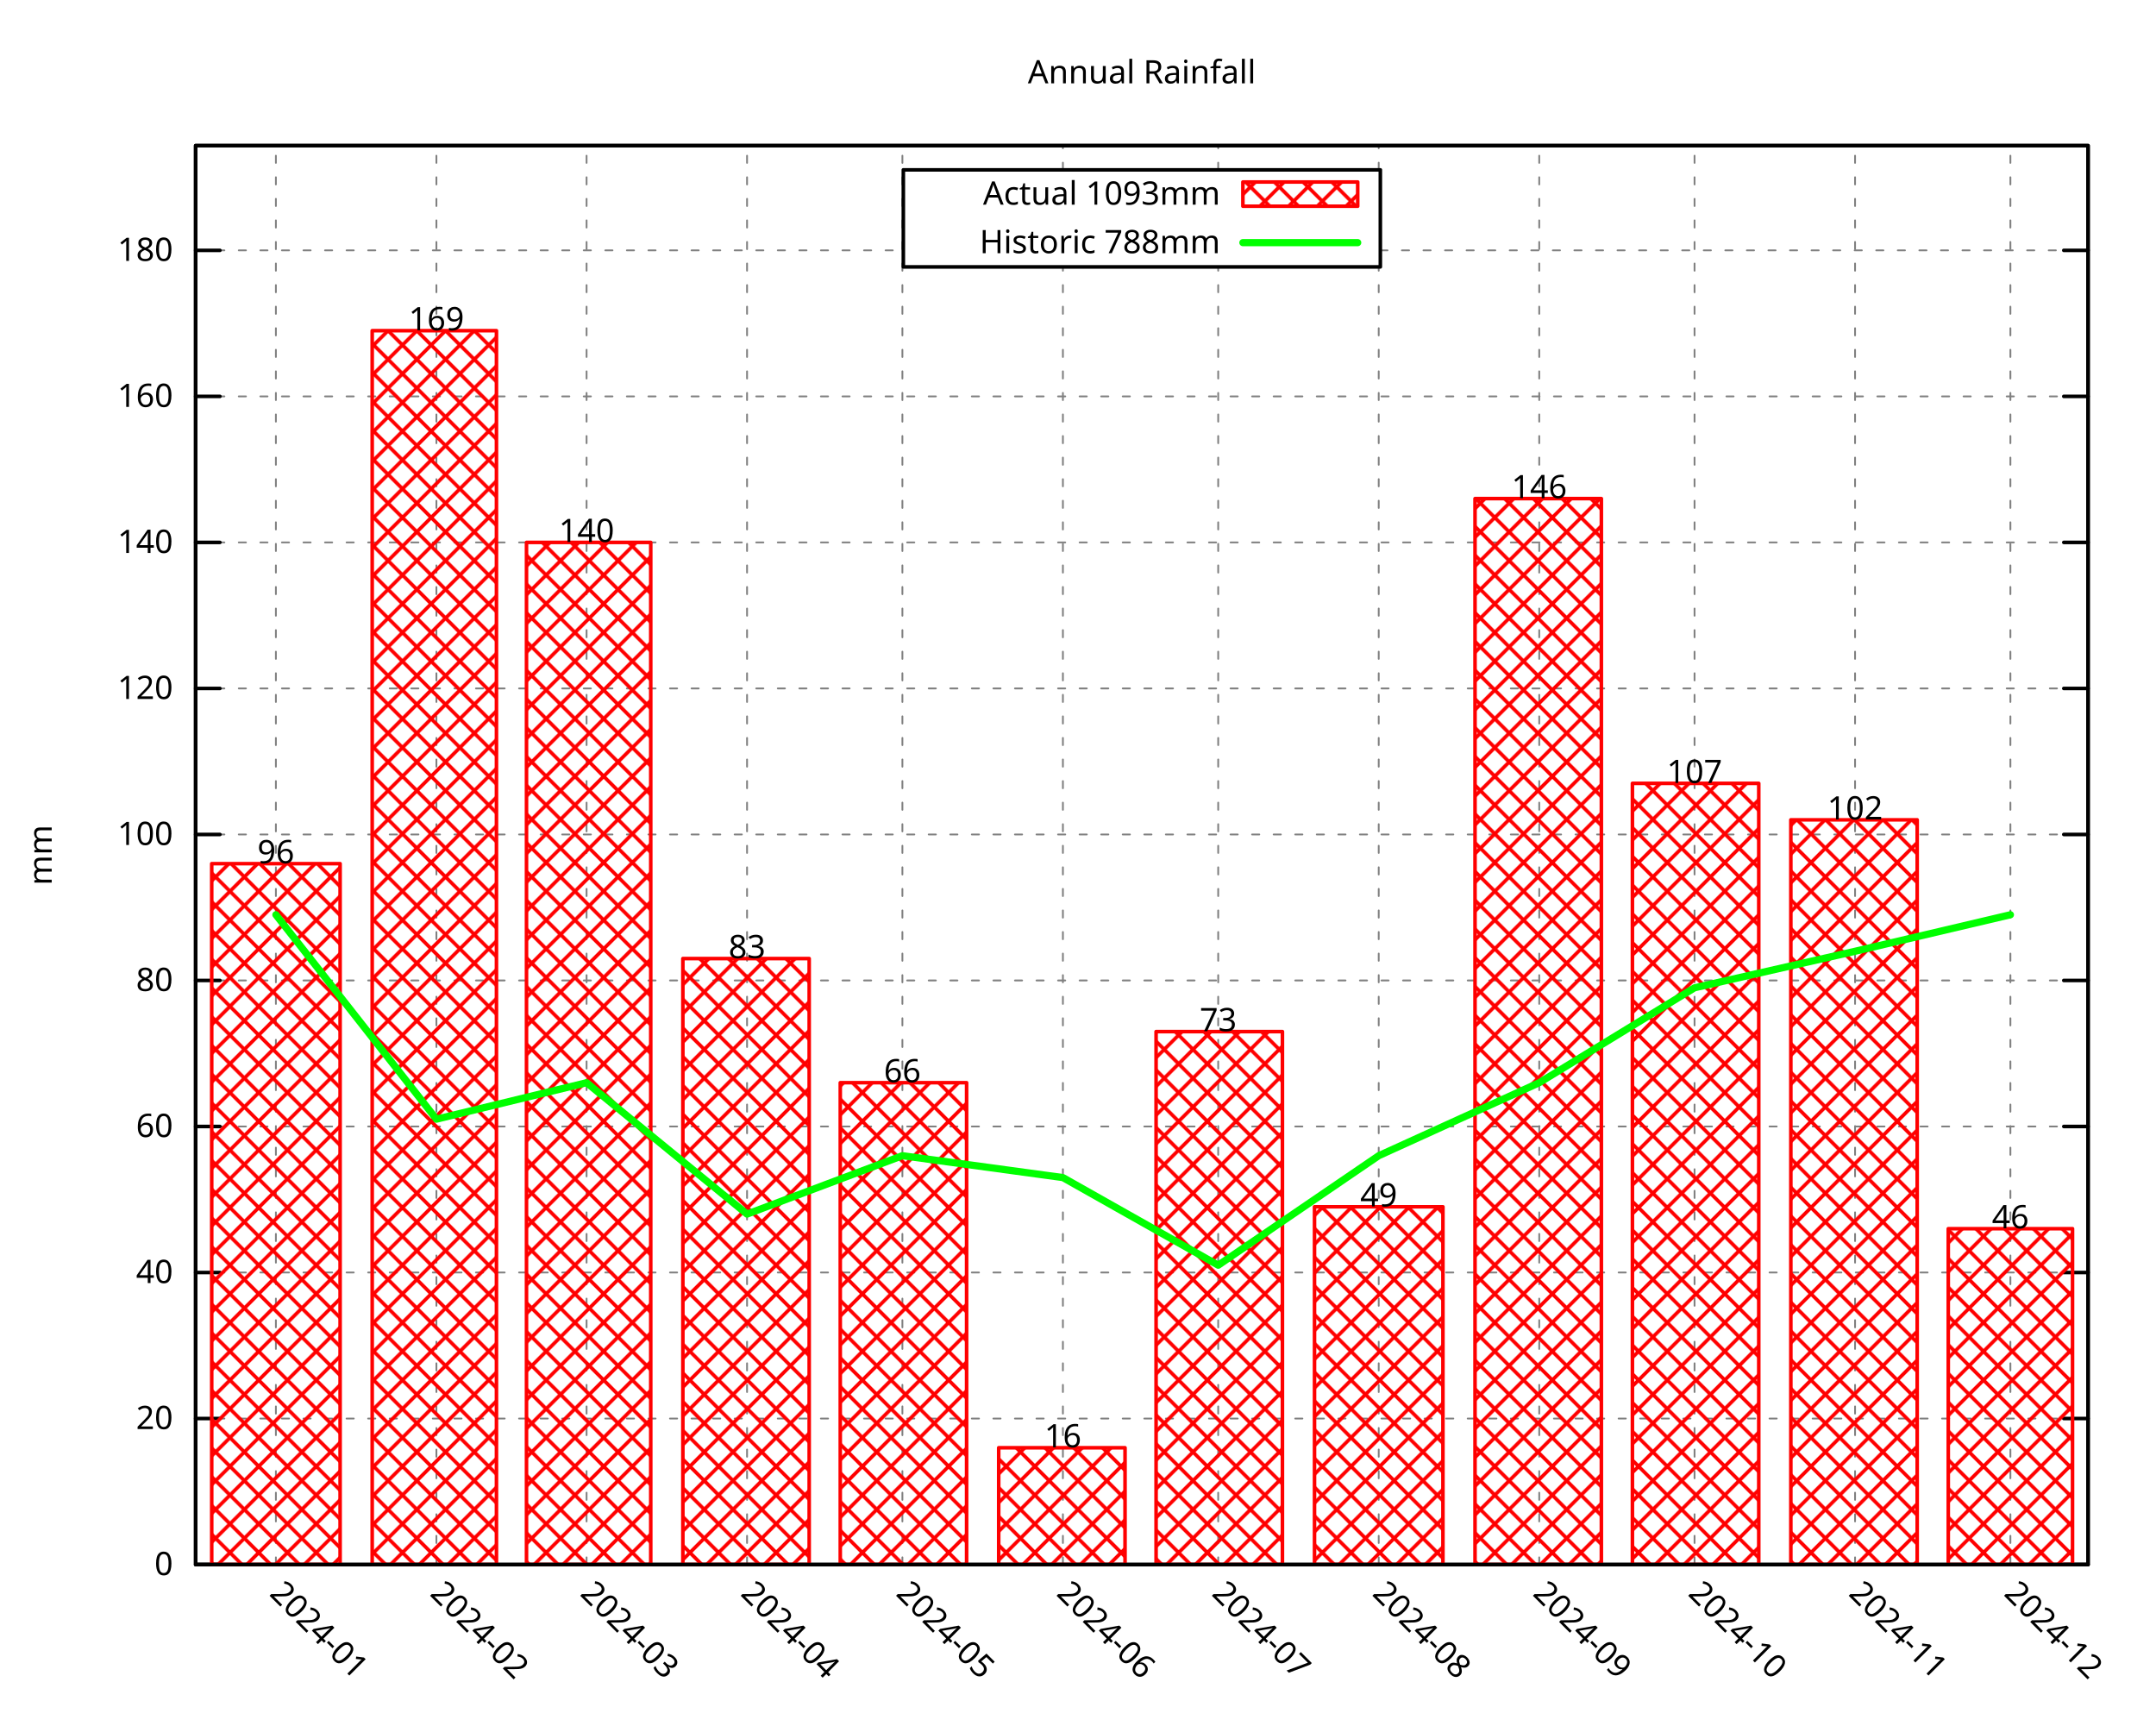
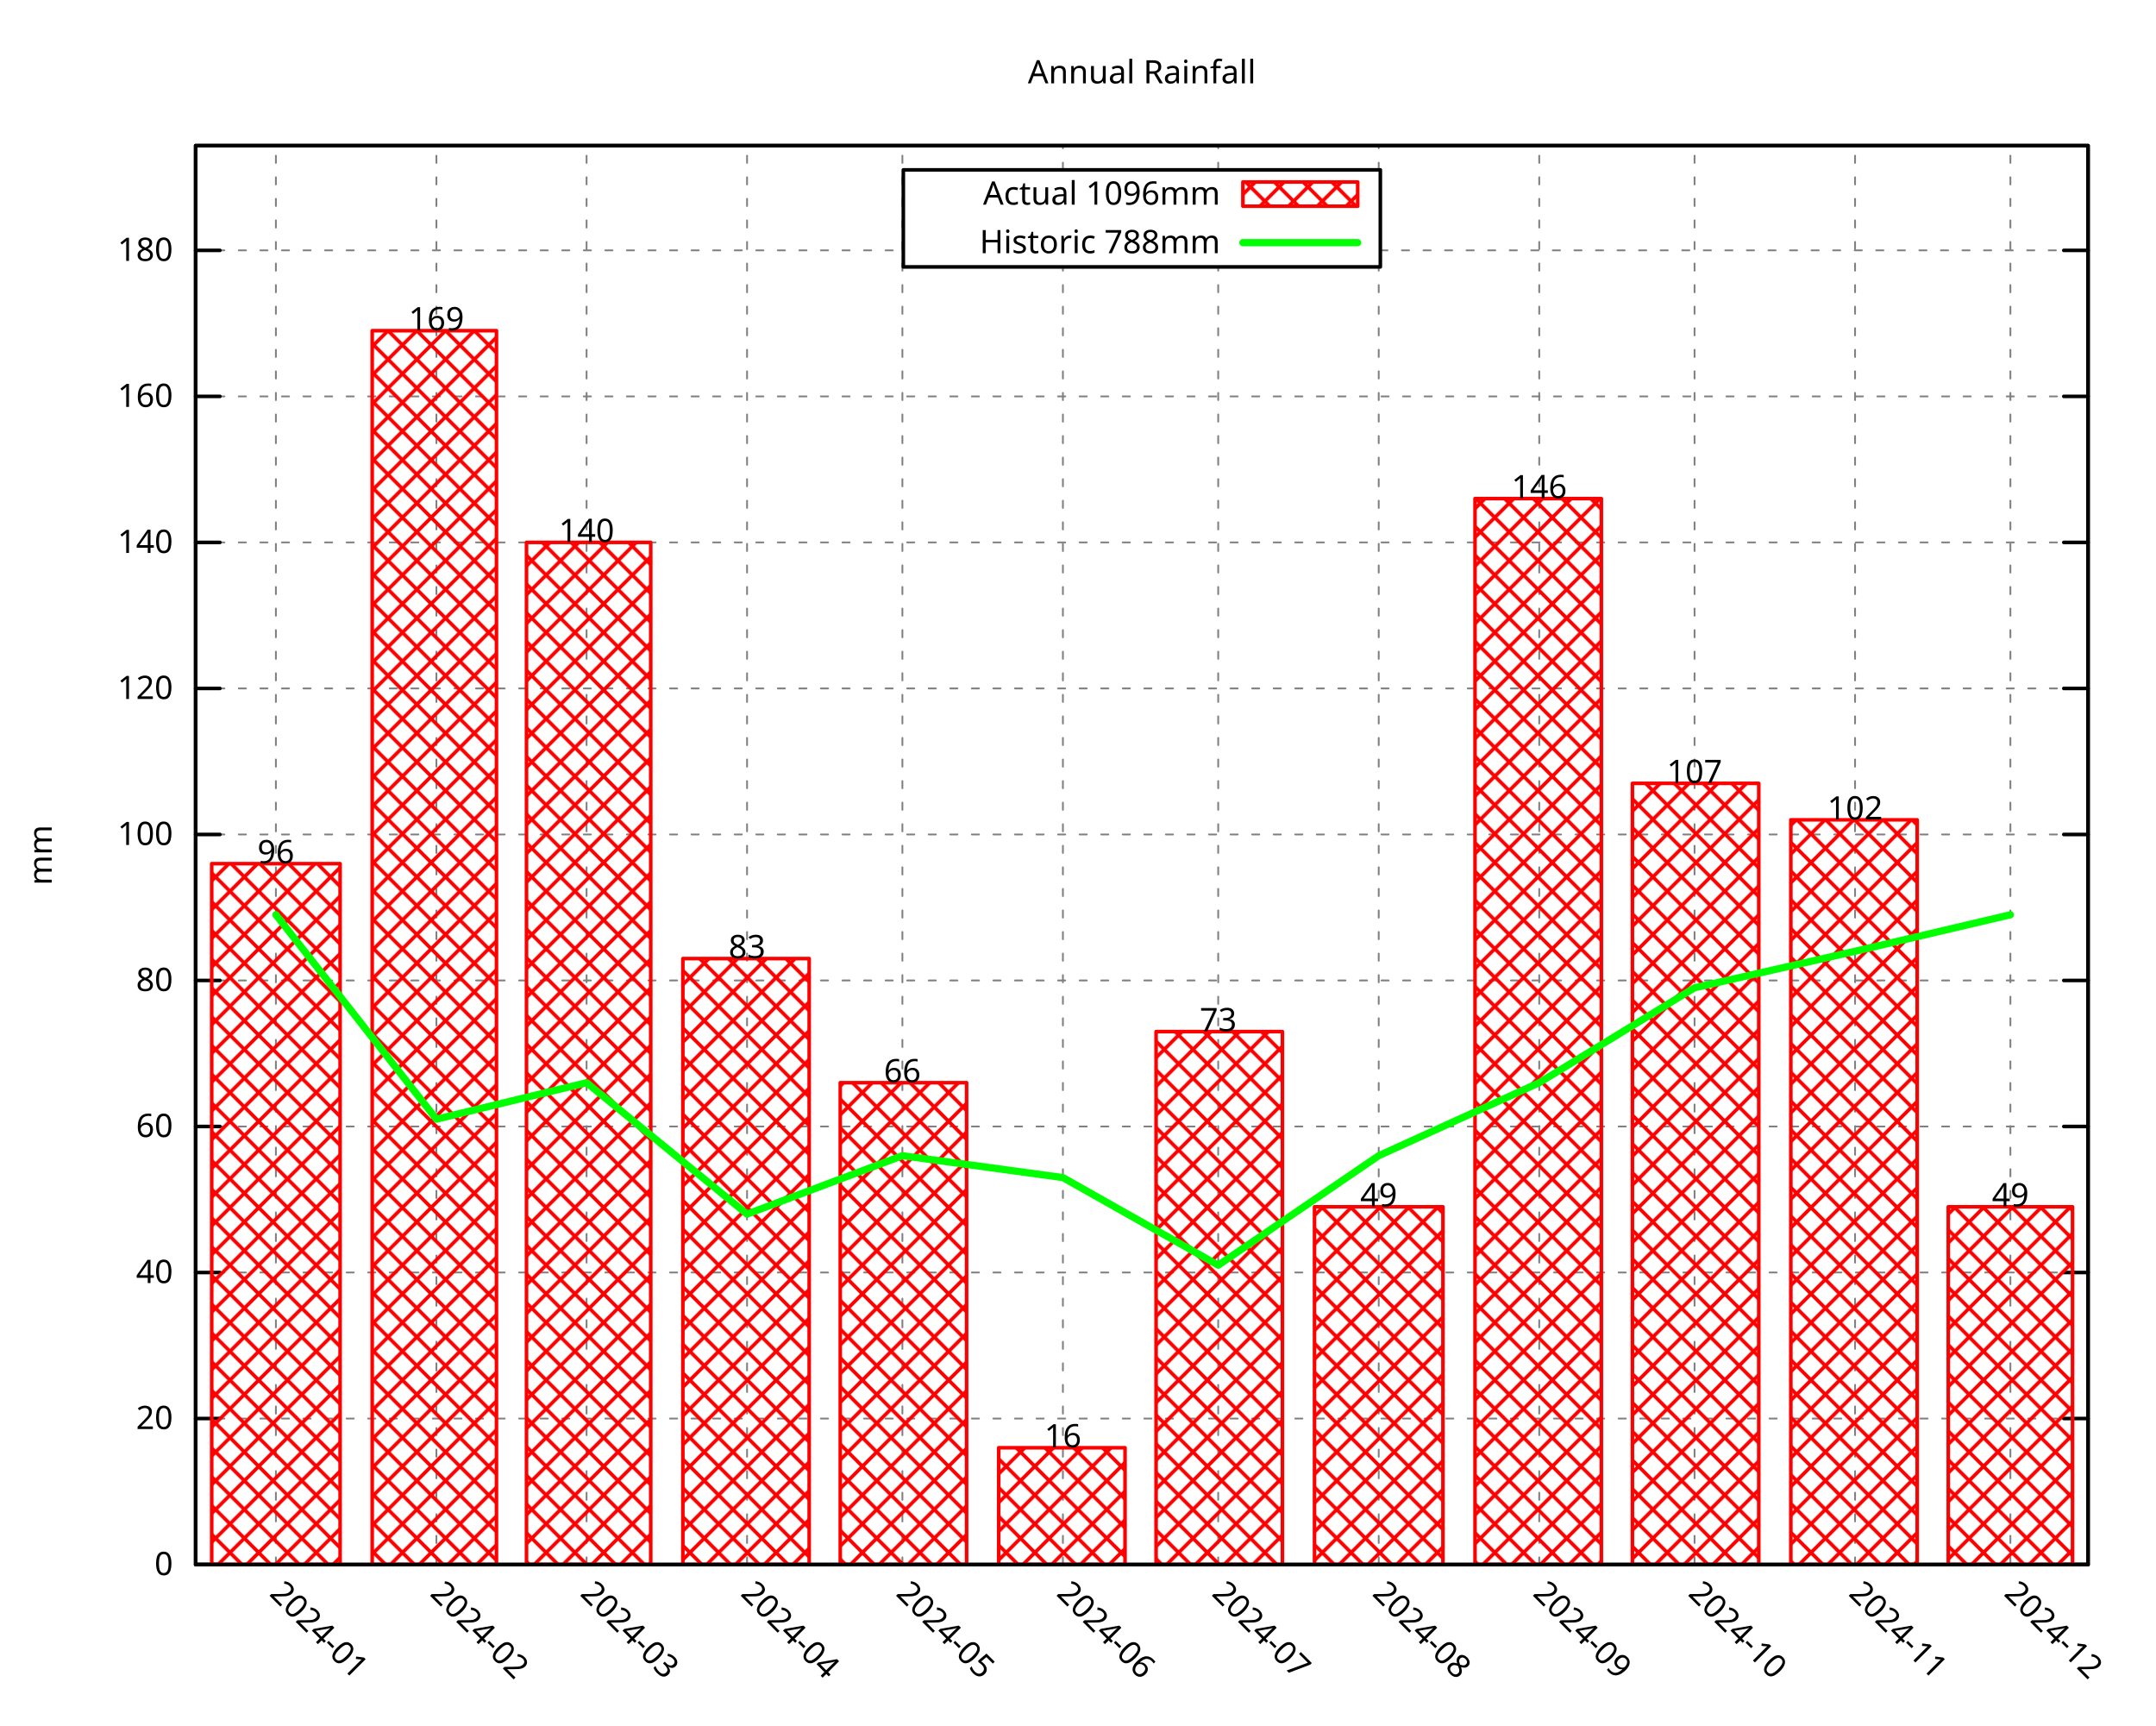
<svg xmlns="http://www.w3.org/2000/svg" xmlns:xlink="http://www.w3.org/1999/xlink" width="600" height="480" viewBox="0 0 600 480">
  <g id="gnuplot_canvas">
    <rect x="0" y="0" width="600" height="480" fill="none" />
    <defs>
      <circle id="gpDot" r="0.5" stroke-width="0.5" stroke="currentColor" />
      <path id="gpPt0" stroke-width="0.296" stroke="currentColor" d="M-1,0 h2 M0,-1 v2" />
      <path id="gpPt1" stroke-width="0.296" stroke="currentColor" d="M-1,-1 L1,1 M1,-1 L-1,1" />
      <path id="gpPt2" stroke-width="0.296" stroke="currentColor" d="M-1,0 L1,0 M0,-1 L0,1 M-1,-1 L1,1 M-1,1 L1,-1" />
      <rect id="gpPt3" stroke-width="0.296" stroke="currentColor" x="-1" y="-1" width="2" height="2" />
      <rect id="gpPt4" stroke-width="0.296" stroke="currentColor" fill="currentColor" x="-1" y="-1" width="2" height="2" />
      <circle id="gpPt5" stroke-width="0.296" stroke="currentColor" cx="0" cy="0" r="1" />
      <use xlink:href="#gpPt5" id="gpPt6" fill="currentColor" stroke="none" />
      <path id="gpPt7" stroke-width="0.296" stroke="currentColor" d="M0,-1.33 L-1.33,0.67 L1.33,0.67 z" />
      <use xlink:href="#gpPt7" id="gpPt8" fill="currentColor" stroke="none" />
      <use xlink:href="#gpPt7" id="gpPt9" stroke="currentColor" transform="rotate(180)" />
      <use xlink:href="#gpPt9" id="gpPt10" fill="currentColor" stroke="none" />
      <use xlink:href="#gpPt3" id="gpPt11" stroke="currentColor" transform="rotate(45)" />
      <use xlink:href="#gpPt11" id="gpPt12" fill="currentColor" stroke="none" />
      <path id="gpPt13" stroke-width="0.296" stroke="currentColor" d="M0,1.330 L1.265,0.411 L0.782,-1.067 L-0.782,-1.076 L-1.265,0.411 z" />
      <use xlink:href="#gpPt13" id="gpPt14" fill="currentColor" stroke="none" />
      <filter id="textbox" filterUnits="objectBoundingBox" x="0" y="0" height="1" width="1">
        <feFlood flood-color="white" flood-opacity="1" result="bgnd" />
        <feComposite in="SourceGraphic" in2="bgnd" operator="atop" />
      </filter>
      <filter id="greybox" filterUnits="objectBoundingBox" x="0" y="0" height="1" width="1">
        <feFlood flood-color="lightgrey" flood-opacity="1" result="grey" />
        <feComposite in="SourceGraphic" in2="grey" operator="atop" />
      </filter>
    </defs>
    <g fill="none" color="white" stroke="currentColor" stroke-width="1.00" stroke-linecap="round" stroke-linejoin="round">
</g>
    <g fill="none" color="black" stroke="currentColor" stroke-width="1.00" stroke-linecap="round" stroke-linejoin="round">
</g>
    <g fill="none" color="black" stroke="black" stroke-width="0.50" stroke-linecap="round" stroke-linejoin="round">
</g>
    <g fill="none" color="gray" stroke="currentColor" stroke-width="0.50" stroke-linecap="round" stroke-linejoin="round">
      <path stroke="gray" stroke-dasharray="2,4" class="gridline" d="M54.45,435.32 L581.09,435.32  " />
    </g>
    <g fill="none" color="gray" stroke="gray" stroke-width="1.00" stroke-linecap="round" stroke-linejoin="round">
</g>
    <g fill="none" color="black" stroke="currentColor" stroke-width="1.00" stroke-linecap="round" stroke-linejoin="round">
      <path stroke="black" d="M54.45,435.32 L61.20,435.32 M581.09,435.32 L574.34,435.32  " />
      <g transform="translate(48.15,438.25)" stroke="none" fill="black" font-family="Droid Sans" font-size="9.00" text-anchor="end">
        <text>
          <tspan font-family="Droid Sans"> 0</tspan>
        </text>
      </g>
    </g>
    <g fill="none" color="black" stroke="currentColor" stroke-width="1.00" stroke-linecap="round" stroke-linejoin="round">
</g>
    <g fill="none" color="black" stroke="black" stroke-width="0.50" stroke-linecap="round" stroke-linejoin="round">
</g>
    <g fill="none" color="gray" stroke="currentColor" stroke-width="0.50" stroke-linecap="round" stroke-linejoin="round">
      <path stroke="gray" stroke-dasharray="2,4" class="gridline" d="M54.45,394.69 L581.09,394.69  " />
    </g>
    <g fill="none" color="gray" stroke="gray" stroke-width="1.00" stroke-linecap="round" stroke-linejoin="round">
</g>
    <g fill="none" color="black" stroke="currentColor" stroke-width="1.00" stroke-linecap="round" stroke-linejoin="round">
      <path stroke="black" d="M54.45,394.69 L61.20,394.69 M581.09,394.69 L574.34,394.69  " />
      <g transform="translate(48.15,397.62)" stroke="none" fill="black" font-family="Droid Sans" font-size="9.00" text-anchor="end">
        <text>
          <tspan font-family="Droid Sans"> 20</tspan>
        </text>
      </g>
    </g>
    <g fill="none" color="black" stroke="currentColor" stroke-width="1.00" stroke-linecap="round" stroke-linejoin="round">
</g>
    <g fill="none" color="black" stroke="black" stroke-width="0.50" stroke-linecap="round" stroke-linejoin="round">
</g>
    <g fill="none" color="gray" stroke="currentColor" stroke-width="0.50" stroke-linecap="round" stroke-linejoin="round">
      <path stroke="gray" stroke-dasharray="2,4" class="gridline" d="M54.45,354.06 L581.09,354.06  " />
    </g>
    <g fill="none" color="gray" stroke="gray" stroke-width="1.00" stroke-linecap="round" stroke-linejoin="round">
</g>
    <g fill="none" color="black" stroke="currentColor" stroke-width="1.00" stroke-linecap="round" stroke-linejoin="round">
      <path stroke="black" d="M54.45,354.06 L61.20,354.06 M581.09,354.06 L574.34,354.06  " />
      <g transform="translate(48.15,356.99)" stroke="none" fill="black" font-family="Droid Sans" font-size="9.00" text-anchor="end">
        <text>
          <tspan font-family="Droid Sans"> 40</tspan>
        </text>
      </g>
    </g>
    <g fill="none" color="black" stroke="currentColor" stroke-width="1.00" stroke-linecap="round" stroke-linejoin="round">
</g>
    <g fill="none" color="black" stroke="black" stroke-width="0.50" stroke-linecap="round" stroke-linejoin="round">
</g>
    <g fill="none" color="gray" stroke="currentColor" stroke-width="0.50" stroke-linecap="round" stroke-linejoin="round">
      <path stroke="gray" stroke-dasharray="2,4" class="gridline" d="M54.45,313.43 L581.09,313.43  " />
    </g>
    <g fill="none" color="gray" stroke="gray" stroke-width="1.00" stroke-linecap="round" stroke-linejoin="round">
</g>
    <g fill="none" color="black" stroke="currentColor" stroke-width="1.00" stroke-linecap="round" stroke-linejoin="round">
      <path stroke="black" d="M54.45,313.43 L61.20,313.43 M581.09,313.43 L574.34,313.43  " />
      <g transform="translate(48.15,316.36)" stroke="none" fill="black" font-family="Droid Sans" font-size="9.00" text-anchor="end">
        <text>
          <tspan font-family="Droid Sans"> 60</tspan>
        </text>
      </g>
    </g>
    <g fill="none" color="black" stroke="currentColor" stroke-width="1.00" stroke-linecap="round" stroke-linejoin="round">
</g>
    <g fill="none" color="black" stroke="black" stroke-width="0.50" stroke-linecap="round" stroke-linejoin="round">
</g>
    <g fill="none" color="gray" stroke="currentColor" stroke-width="0.50" stroke-linecap="round" stroke-linejoin="round">
      <path stroke="gray" stroke-dasharray="2,4" class="gridline" d="M54.45,272.80 L581.09,272.80  " />
    </g>
    <g fill="none" color="gray" stroke="gray" stroke-width="1.00" stroke-linecap="round" stroke-linejoin="round">
</g>
    <g fill="none" color="black" stroke="currentColor" stroke-width="1.00" stroke-linecap="round" stroke-linejoin="round">
      <path stroke="black" d="M54.45,272.80 L61.20,272.80 M581.09,272.80 L574.34,272.80  " />
      <g transform="translate(48.15,275.73)" stroke="none" fill="black" font-family="Droid Sans" font-size="9.00" text-anchor="end">
        <text>
          <tspan font-family="Droid Sans"> 80</tspan>
        </text>
      </g>
    </g>
    <g fill="none" color="black" stroke="currentColor" stroke-width="1.00" stroke-linecap="round" stroke-linejoin="round">
</g>
    <g fill="none" color="black" stroke="black" stroke-width="0.50" stroke-linecap="round" stroke-linejoin="round">
</g>
    <g fill="none" color="gray" stroke="currentColor" stroke-width="0.50" stroke-linecap="round" stroke-linejoin="round">
      <path stroke="gray" stroke-dasharray="2,4" class="gridline" d="M54.45,232.18 L581.09,232.18  " />
    </g>
    <g fill="none" color="gray" stroke="gray" stroke-width="1.00" stroke-linecap="round" stroke-linejoin="round">
</g>
    <g fill="none" color="black" stroke="currentColor" stroke-width="1.00" stroke-linecap="round" stroke-linejoin="round">
      <path stroke="black" d="M54.45,232.18 L61.20,232.18 M581.09,232.18 L574.34,232.18  " />
      <g transform="translate(48.15,235.11)" stroke="none" fill="black" font-family="Droid Sans" font-size="9.00" text-anchor="end">
        <text>
          <tspan font-family="Droid Sans"> 100</tspan>
        </text>
      </g>
    </g>
    <g fill="none" color="black" stroke="currentColor" stroke-width="1.00" stroke-linecap="round" stroke-linejoin="round">
</g>
    <g fill="none" color="black" stroke="black" stroke-width="0.50" stroke-linecap="round" stroke-linejoin="round">
</g>
    <g fill="none" color="gray" stroke="currentColor" stroke-width="0.50" stroke-linecap="round" stroke-linejoin="round">
      <path stroke="gray" stroke-dasharray="2,4" class="gridline" d="M54.45,191.55 L581.09,191.55  " />
    </g>
    <g fill="none" color="gray" stroke="gray" stroke-width="1.00" stroke-linecap="round" stroke-linejoin="round">
</g>
    <g fill="none" color="black" stroke="currentColor" stroke-width="1.00" stroke-linecap="round" stroke-linejoin="round">
      <path stroke="black" d="M54.45,191.55 L61.20,191.55 M581.09,191.55 L574.34,191.55  " />
      <g transform="translate(48.15,194.48)" stroke="none" fill="black" font-family="Droid Sans" font-size="9.00" text-anchor="end">
        <text>
          <tspan font-family="Droid Sans"> 120</tspan>
        </text>
      </g>
    </g>
    <g fill="none" color="black" stroke="currentColor" stroke-width="1.00" stroke-linecap="round" stroke-linejoin="round">
</g>
    <g fill="none" color="black" stroke="black" stroke-width="0.50" stroke-linecap="round" stroke-linejoin="round">
</g>
    <g fill="none" color="gray" stroke="currentColor" stroke-width="0.50" stroke-linecap="round" stroke-linejoin="round">
      <path stroke="gray" stroke-dasharray="2,4" class="gridline" d="M54.45,150.92 L581.09,150.92  " />
    </g>
    <g fill="none" color="gray" stroke="gray" stroke-width="1.00" stroke-linecap="round" stroke-linejoin="round">
</g>
    <g fill="none" color="black" stroke="currentColor" stroke-width="1.00" stroke-linecap="round" stroke-linejoin="round">
      <path stroke="black" d="M54.45,150.92 L61.20,150.92 M581.09,150.92 L574.34,150.92  " />
      <g transform="translate(48.15,153.85)" stroke="none" fill="black" font-family="Droid Sans" font-size="9.00" text-anchor="end">
        <text>
          <tspan font-family="Droid Sans"> 140</tspan>
        </text>
      </g>
    </g>
    <g fill="none" color="black" stroke="currentColor" stroke-width="1.00" stroke-linecap="round" stroke-linejoin="round">
</g>
    <g fill="none" color="black" stroke="black" stroke-width="0.50" stroke-linecap="round" stroke-linejoin="round">
</g>
    <g fill="none" color="gray" stroke="currentColor" stroke-width="0.50" stroke-linecap="round" stroke-linejoin="round">
      <path stroke="gray" stroke-dasharray="2,4" class="gridline" d="M54.45,110.29 L581.09,110.29  " />
    </g>
    <g fill="none" color="gray" stroke="gray" stroke-width="1.00" stroke-linecap="round" stroke-linejoin="round">
</g>
    <g fill="none" color="black" stroke="currentColor" stroke-width="1.00" stroke-linecap="round" stroke-linejoin="round">
      <path stroke="black" d="M54.45,110.29 L61.20,110.29 M581.09,110.29 L574.34,110.29  " />
      <g transform="translate(48.15,113.22)" stroke="none" fill="black" font-family="Droid Sans" font-size="9.00" text-anchor="end">
        <text>
          <tspan font-family="Droid Sans"> 160</tspan>
        </text>
      </g>
    </g>
    <g fill="none" color="black" stroke="currentColor" stroke-width="1.00" stroke-linecap="round" stroke-linejoin="round">
</g>
    <g fill="none" color="black" stroke="black" stroke-width="0.50" stroke-linecap="round" stroke-linejoin="round">
</g>
    <g fill="none" color="gray" stroke="currentColor" stroke-width="0.50" stroke-linecap="round" stroke-linejoin="round">
      <path stroke="gray" stroke-dasharray="2,4" class="gridline" d="M54.45,69.66 L251.39,69.66 M384.14,69.66 L581.09,69.66  " />
    </g>
    <g fill="none" color="gray" stroke="gray" stroke-width="1.00" stroke-linecap="round" stroke-linejoin="round">
</g>
    <g fill="none" color="black" stroke="currentColor" stroke-width="1.00" stroke-linecap="round" stroke-linejoin="round">
      <path stroke="black" d="M54.45,69.66 L61.20,69.66 M581.09,69.66 L574.34,69.66  " />
      <g transform="translate(48.15,72.59)" stroke="none" fill="black" font-family="Droid Sans" font-size="9.00" text-anchor="end">
        <text>
          <tspan font-family="Droid Sans"> 180</tspan>
        </text>
      </g>
    </g>
    <g fill="none" color="black" stroke="currentColor" stroke-width="1.00" stroke-linecap="round" stroke-linejoin="round">
</g>
    <g fill="none" color="black" stroke="black" stroke-width="0.50" stroke-linecap="round" stroke-linejoin="round">
</g>
    <g fill="none" color="gray" stroke="currentColor" stroke-width="0.50" stroke-linecap="round" stroke-linejoin="round">
      <path stroke="gray" stroke-dasharray="2,4" class="gridline" d="M76.78,435.32 L76.78,40.51  " />
    </g>
    <g fill="none" color="gray" stroke="gray" stroke-width="1.00" stroke-linecap="round" stroke-linejoin="round">
</g>
    <g fill="none" color="black" stroke="currentColor" stroke-width="1.00" stroke-linecap="round" stroke-linejoin="round">
      <path stroke="black" d="M76.78,435.32 M76.78,40.51  " />
      <g transform="translate(74.71,443.69) rotate(45.00)" stroke="none" fill="black" font-family="Droid Sans" font-size="9.00" text-anchor="start">
        <text>
          <tspan font-family="Droid Sans">2024-01</tspan>
        </text>
      </g>
    </g>
    <g fill="none" color="black" stroke="currentColor" stroke-width="1.00" stroke-linecap="round" stroke-linejoin="round">
</g>
    <g fill="none" color="black" stroke="black" stroke-width="0.50" stroke-linecap="round" stroke-linejoin="round">
</g>
    <g fill="none" color="gray" stroke="currentColor" stroke-width="0.50" stroke-linecap="round" stroke-linejoin="round">
      <path stroke="gray" stroke-dasharray="2,4" class="gridline" d="M121.45,435.32 L121.45,40.51  " />
    </g>
    <g fill="none" color="gray" stroke="gray" stroke-width="1.00" stroke-linecap="round" stroke-linejoin="round">
</g>
    <g fill="none" color="black" stroke="currentColor" stroke-width="1.00" stroke-linecap="round" stroke-linejoin="round">
      <path stroke="black" d="M121.45,435.32 M121.45,40.51  " />
      <g transform="translate(119.38,443.69) rotate(45.00)" stroke="none" fill="black" font-family="Droid Sans" font-size="9.00" text-anchor="start">
        <text>
          <tspan font-family="Droid Sans">2024-02</tspan>
        </text>
      </g>
    </g>
    <g fill="none" color="black" stroke="currentColor" stroke-width="1.00" stroke-linecap="round" stroke-linejoin="round">
</g>
    <g fill="none" color="black" stroke="black" stroke-width="0.50" stroke-linecap="round" stroke-linejoin="round">
</g>
    <g fill="none" color="gray" stroke="currentColor" stroke-width="0.50" stroke-linecap="round" stroke-linejoin="round">
      <path stroke="gray" stroke-dasharray="2,4" class="gridline" d="M163.24,435.32 L163.24,40.51  " />
    </g>
    <g fill="none" color="gray" stroke="gray" stroke-width="1.00" stroke-linecap="round" stroke-linejoin="round">
</g>
    <g fill="none" color="black" stroke="currentColor" stroke-width="1.00" stroke-linecap="round" stroke-linejoin="round">
      <path stroke="black" d="M163.24,435.32 M163.24,40.51  " />
      <g transform="translate(161.17,443.69) rotate(45.00)" stroke="none" fill="black" font-family="Droid Sans" font-size="9.00" text-anchor="start">
        <text>
          <tspan font-family="Droid Sans">2024-03</tspan>
        </text>
      </g>
    </g>
    <g fill="none" color="black" stroke="currentColor" stroke-width="1.00" stroke-linecap="round" stroke-linejoin="round">
</g>
    <g fill="none" color="black" stroke="black" stroke-width="0.50" stroke-linecap="round" stroke-linejoin="round">
</g>
    <g fill="none" color="gray" stroke="currentColor" stroke-width="0.50" stroke-linecap="round" stroke-linejoin="round">
      <path stroke="gray" stroke-dasharray="2,4" class="gridline" d="M207.90,435.32 L207.90,40.51  " />
    </g>
    <g fill="none" color="gray" stroke="gray" stroke-width="1.00" stroke-linecap="round" stroke-linejoin="round">
</g>
    <g fill="none" color="black" stroke="currentColor" stroke-width="1.00" stroke-linecap="round" stroke-linejoin="round">
      <path stroke="black" d="M207.90,435.32 M207.90,40.51  " />
      <g transform="translate(205.83,443.69) rotate(45.00)" stroke="none" fill="black" font-family="Droid Sans" font-size="9.00" text-anchor="start">
        <text>
          <tspan font-family="Droid Sans">2024-04</tspan>
        </text>
      </g>
    </g>
    <g fill="none" color="black" stroke="currentColor" stroke-width="1.00" stroke-linecap="round" stroke-linejoin="round">
</g>
    <g fill="none" color="black" stroke="black" stroke-width="0.50" stroke-linecap="round" stroke-linejoin="round">
</g>
    <g fill="none" color="gray" stroke="currentColor" stroke-width="0.50" stroke-linecap="round" stroke-linejoin="round">
      <path stroke="gray" stroke-dasharray="2,4" class="gridline" d="M251.13,435.32 L251.13,40.51  " />
    </g>
    <g fill="none" color="gray" stroke="gray" stroke-width="1.00" stroke-linecap="round" stroke-linejoin="round">
</g>
    <g fill="none" color="black" stroke="currentColor" stroke-width="1.00" stroke-linecap="round" stroke-linejoin="round">
      <path stroke="black" d="M251.13,435.32 M251.13,40.51  " />
      <g transform="translate(249.06,443.69) rotate(45.00)" stroke="none" fill="black" font-family="Droid Sans" font-size="9.00" text-anchor="start">
        <text>
          <tspan font-family="Droid Sans">2024-05</tspan>
        </text>
      </g>
    </g>
    <g fill="none" color="black" stroke="currentColor" stroke-width="1.00" stroke-linecap="round" stroke-linejoin="round">
</g>
    <g fill="none" color="black" stroke="black" stroke-width="0.50" stroke-linecap="round" stroke-linejoin="round">
</g>
    <g fill="none" color="gray" stroke="currentColor" stroke-width="0.50" stroke-linecap="round" stroke-linejoin="round">
      <path stroke="gray" stroke-dasharray="2,4" class="gridline" d="M295.80,435.32 L295.80,74.26 M295.80,47.26 L295.80,40.51  " />
    </g>
    <g fill="none" color="gray" stroke="gray" stroke-width="1.00" stroke-linecap="round" stroke-linejoin="round">
</g>
    <g fill="none" color="black" stroke="currentColor" stroke-width="1.00" stroke-linecap="round" stroke-linejoin="round">
      <path stroke="black" d="M295.80,435.32 M295.80,40.51  " />
      <g transform="translate(293.73,443.69) rotate(45.00)" stroke="none" fill="black" font-family="Droid Sans" font-size="9.00" text-anchor="start">
        <text>
          <tspan font-family="Droid Sans">2024-06</tspan>
        </text>
      </g>
    </g>
    <g fill="none" color="black" stroke="currentColor" stroke-width="1.00" stroke-linecap="round" stroke-linejoin="round">
</g>
    <g fill="none" color="black" stroke="black" stroke-width="0.50" stroke-linecap="round" stroke-linejoin="round">
</g>
    <g fill="none" color="gray" stroke="currentColor" stroke-width="0.50" stroke-linecap="round" stroke-linejoin="round">
      <path stroke="gray" stroke-dasharray="2,4" class="gridline" d="M339.02,435.32 L339.02,74.26 M339.02,47.26 L339.02,40.51  " />
    </g>
    <g fill="none" color="gray" stroke="gray" stroke-width="1.00" stroke-linecap="round" stroke-linejoin="round">
</g>
    <g fill="none" color="black" stroke="currentColor" stroke-width="1.00" stroke-linecap="round" stroke-linejoin="round">
      <path stroke="black" d="M339.02,435.32 M339.02,40.51  " />
      <g transform="translate(336.95,443.69) rotate(45.00)" stroke="none" fill="black" font-family="Droid Sans" font-size="9.00" text-anchor="start">
        <text>
          <tspan font-family="Droid Sans">2024-07</tspan>
        </text>
      </g>
    </g>
    <g fill="none" color="black" stroke="currentColor" stroke-width="1.00" stroke-linecap="round" stroke-linejoin="round">
</g>
    <g fill="none" color="black" stroke="black" stroke-width="0.50" stroke-linecap="round" stroke-linejoin="round">
</g>
    <g fill="none" color="gray" stroke="currentColor" stroke-width="0.50" stroke-linecap="round" stroke-linejoin="round">
      <path stroke="gray" stroke-dasharray="2,4" class="gridline" d="M383.69,435.32 L383.69,74.26 M383.69,47.26 L383.69,40.51  " />
    </g>
    <g fill="none" color="gray" stroke="gray" stroke-width="1.00" stroke-linecap="round" stroke-linejoin="round">
</g>
    <g fill="none" color="black" stroke="currentColor" stroke-width="1.00" stroke-linecap="round" stroke-linejoin="round">
      <path stroke="black" d="M383.69,435.32 M383.69,40.51  " />
      <g transform="translate(381.62,443.69) rotate(45.00)" stroke="none" fill="black" font-family="Droid Sans" font-size="9.00" text-anchor="start">
        <text>
          <tspan font-family="Droid Sans">2024-08</tspan>
        </text>
      </g>
    </g>
    <g fill="none" color="black" stroke="currentColor" stroke-width="1.00" stroke-linecap="round" stroke-linejoin="round">
</g>
    <g fill="none" color="black" stroke="black" stroke-width="0.50" stroke-linecap="round" stroke-linejoin="round">
</g>
    <g fill="none" color="gray" stroke="currentColor" stroke-width="0.50" stroke-linecap="round" stroke-linejoin="round">
      <path stroke="gray" stroke-dasharray="2,4" class="gridline" d="M428.36,435.32 L428.36,40.51  " />
    </g>
    <g fill="none" color="gray" stroke="gray" stroke-width="1.00" stroke-linecap="round" stroke-linejoin="round">
</g>
    <g fill="none" color="black" stroke="currentColor" stroke-width="1.00" stroke-linecap="round" stroke-linejoin="round">
      <path stroke="black" d="M428.36,435.32 M428.36,40.51  " />
      <g transform="translate(426.29,443.69) rotate(45.00)" stroke="none" fill="black" font-family="Droid Sans" font-size="9.00" text-anchor="start">
        <text>
          <tspan font-family="Droid Sans">2024-09</tspan>
        </text>
      </g>
    </g>
    <g fill="none" color="black" stroke="currentColor" stroke-width="1.00" stroke-linecap="round" stroke-linejoin="round">
</g>
    <g fill="none" color="black" stroke="black" stroke-width="0.50" stroke-linecap="round" stroke-linejoin="round">
</g>
    <g fill="none" color="gray" stroke="currentColor" stroke-width="0.50" stroke-linecap="round" stroke-linejoin="round">
      <path stroke="gray" stroke-dasharray="2,4" class="gridline" d="M471.58,435.32 L471.58,40.51  " />
    </g>
    <g fill="none" color="gray" stroke="gray" stroke-width="1.00" stroke-linecap="round" stroke-linejoin="round">
</g>
    <g fill="none" color="black" stroke="currentColor" stroke-width="1.00" stroke-linecap="round" stroke-linejoin="round">
      <path stroke="black" d="M471.58,435.32 M471.58,40.51  " />
      <g transform="translate(469.51,443.69) rotate(45.00)" stroke="none" fill="black" font-family="Droid Sans" font-size="9.00" text-anchor="start">
        <text>
          <tspan font-family="Droid Sans">2024-10</tspan>
        </text>
      </g>
    </g>
    <g fill="none" color="black" stroke="currentColor" stroke-width="1.00" stroke-linecap="round" stroke-linejoin="round">
</g>
    <g fill="none" color="black" stroke="black" stroke-width="0.50" stroke-linecap="round" stroke-linejoin="round">
</g>
    <g fill="none" color="gray" stroke="currentColor" stroke-width="0.50" stroke-linecap="round" stroke-linejoin="round">
      <path stroke="gray" stroke-dasharray="2,4" class="gridline" d="M516.25,435.32 L516.25,40.51  " />
    </g>
    <g fill="none" color="gray" stroke="gray" stroke-width="1.00" stroke-linecap="round" stroke-linejoin="round">
</g>
    <g fill="none" color="black" stroke="currentColor" stroke-width="1.00" stroke-linecap="round" stroke-linejoin="round">
      <path stroke="black" d="M516.25,435.32 M516.25,40.51  " />
      <g transform="translate(514.18,443.69) rotate(45.00)" stroke="none" fill="black" font-family="Droid Sans" font-size="9.00" text-anchor="start">
        <text>
          <tspan font-family="Droid Sans">2024-11</tspan>
        </text>
      </g>
    </g>
    <g fill="none" color="black" stroke="currentColor" stroke-width="1.00" stroke-linecap="round" stroke-linejoin="round">
</g>
    <g fill="none" color="black" stroke="black" stroke-width="0.50" stroke-linecap="round" stroke-linejoin="round">
</g>
    <g fill="none" color="gray" stroke="currentColor" stroke-width="0.50" stroke-linecap="round" stroke-linejoin="round">
      <path stroke="gray" stroke-dasharray="2,4" class="gridline" d="M559.48,435.32 L559.48,40.51  " />
    </g>
    <g fill="none" color="gray" stroke="gray" stroke-width="1.00" stroke-linecap="round" stroke-linejoin="round">
</g>
    <g fill="none" color="black" stroke="currentColor" stroke-width="1.00" stroke-linecap="round" stroke-linejoin="round">
      <path stroke="black" d="M559.48,435.32 M559.48,40.51  " />
      <g transform="translate(557.41,443.69) rotate(45.00)" stroke="none" fill="black" font-family="Droid Sans" font-size="9.00" text-anchor="start">
        <text>
          <tspan font-family="Droid Sans">2024-12</tspan>
        </text>
      </g>
    </g>
    <g fill="none" color="black" stroke="currentColor" stroke-width="1.00" stroke-linecap="round" stroke-linejoin="round">
</g>
    <g fill="none" color="black" stroke="currentColor" stroke-width="1.00" stroke-linecap="round" stroke-linejoin="round">
      <path stroke="black" d="M54.45,40.51 L54.45,435.32 L581.09,435.32 L581.09,40.51 L54.45,40.51 Z  " />
    </g>
    <g fill="none" color="black" stroke="currentColor" stroke-width="1.00" stroke-linecap="round" stroke-linejoin="round">
</g>
    <g fill="none" color="black" stroke="currentColor" stroke-width="1.00" stroke-linecap="round" stroke-linejoin="round">
      <path stroke="black" d="M251.39,74.26 L251.39,47.26 L384.14,47.26 L384.14,74.26 L251.39,74.26 Z  " />
    </g>
    <g id="gnuplot_plot_1">
      <g fill="none" color="black" stroke="currentColor" stroke-width="1.00" stroke-linecap="round" stroke-linejoin="round">
        <g transform="translate(339.59,56.94)" stroke="none" fill="black" font-family="Droid Sans" font-size="9.00" text-anchor="end">
          <text>
-             <tspan font-family="Droid Sans">Actual 1093mm</tspan>
+             <tspan font-family="Droid Sans">Actual 1096mm</tspan>
          </text>
        </g>
      </g>
      <g fill="none" color="black" stroke="currentColor" stroke-width="1.00" stroke-linecap="round" stroke-linejoin="round">
        <defs>
          <pattern id="gpPat1" patternUnits="userSpaceOnUse" x="0" y="0" width="8" height="8">
            <path style="fill:none; stroke:rgb(255,0,0)" d="M0,0 L8,8 M0,8 L8,0" />
          </pattern>
        </defs>
        <g stroke="none" shape-rendering="crispEdges">
          <polygon fill="url(#gpPat1)" points="345.89,57.38 377.84,57.38 377.84,50.63 345.89,50.63 " />
        </g>
        <path stroke="rgb(255,   0,   0)" d="M345.89,57.38 L377.84,57.38 L377.84,50.64 L345.89,50.64 L345.89,57.38 Z  " />
      </g>
      <g fill="none" color="black" stroke="currentColor" stroke-width="1.00" stroke-linecap="round" stroke-linejoin="round">
        <defs>
          <pattern id="gpPat2" patternUnits="userSpaceOnUse" x="0" y="0" width="8" height="8">
            <path style="fill:none; stroke:rgb(255,0,0)" d="M0,0 L8,8 M0,8 L8,0" />
          </pattern>
        </defs>
        <g stroke="none" shape-rendering="crispEdges">
          <polygon fill="url(#gpPat2)" points="58.92,435.32 94.66,435.32 94.66,240.29 58.92,240.29 " />
        </g>
        <path stroke="rgb(255,   0,   0)" d="M58.92,435.32 L58.92,240.30 L94.65,240.30 L94.65,435.32 L58.92,435.32 Z  " />
        <g stroke="none" shape-rendering="crispEdges">
          <polygon fill="url(#gpPat2)" points="103.58,435.32 138.17,435.32 138.17,92.00 103.58,92.00 " />
        </g>
        <path stroke="rgb(255,   0,   0)" d="M103.58,435.32 L103.58,92.01 L138.16,92.01 L138.16,435.32 L103.58,435.32 Z  " />
        <g stroke="none" shape-rendering="crispEdges">
          <polygon fill="url(#gpPat2)" points="146.52,435.32 181.11,435.32 181.11,150.91 146.52,150.91 " />
        </g>
        <path stroke="rgb(255,   0,   0)" d="M146.52,435.32 L146.52,150.92 L181.10,150.92 L181.10,435.32 L146.52,435.32 Z  " />
        <g stroke="none" shape-rendering="crispEdges">
          <polygon fill="url(#gpPat2)" points="190.04,435.32 225.20,435.32 225.20,266.70 190.04,266.70 " />
        </g>
        <path stroke="rgb(255,   0,   0)" d="M190.04,435.32 L190.04,266.71 L225.19,266.71 L225.19,435.32 L190.04,435.32 Z  " />
        <g stroke="none" shape-rendering="crispEdges">
          <polygon fill="url(#gpPat2)" points="233.84,435.32 269.01,435.32 269.01,301.24 233.84,301.24 " />
        </g>
        <path stroke="rgb(255,   0,   0)" d="M233.84,435.32 L233.84,301.25 L269.00,301.25 L269.00,435.32 L233.84,435.32 Z  " />
        <g stroke="none" shape-rendering="crispEdges">
          <polygon fill="url(#gpPat2)" points="277.93,435.32 313.10,435.32 313.10,402.81 277.93,402.81 " />
        </g>
        <path stroke="rgb(255,   0,   0)" d="M277.93,435.32 L277.93,402.82 L313.09,402.82 L313.09,435.32 L277.93,435.32 Z  " />
        <g stroke="none" shape-rendering="crispEdges">
          <polygon fill="url(#gpPat2)" points="321.73,435.32 356.90,435.32 356.90,287.02 321.73,287.02 " />
        </g>
        <path stroke="rgb(255,   0,   0)" d="M321.73,435.32 L321.73,287.03 L356.89,287.03 L356.89,435.32 L321.73,435.32 Z  " />
        <g stroke="none" shape-rendering="crispEdges">
          <polygon fill="url(#gpPat2)" points="365.82,435.32 401.57,435.32 401.57,335.77 365.82,335.77 " />
        </g>
        <path stroke="rgb(255,   0,   0)" d="M365.82,435.32 L365.82,335.78 L401.56,335.78 L401.56,435.32 L365.82,435.32 Z  " />
        <g stroke="none" shape-rendering="crispEdges">
          <polygon fill="url(#gpPat2)" points="410.49,435.32 445.66,435.32 445.66,138.72 410.49,138.72 " />
        </g>
        <path stroke="rgb(255,   0,   0)" d="M410.49,435.32 L410.49,138.73 L445.65,138.73 L445.65,435.32 L410.49,435.32 Z  " />
        <g stroke="none" shape-rendering="crispEdges">
          <polygon fill="url(#gpPat2)" points="454.29,435.32 489.46,435.32 489.46,217.95 454.29,217.95 " />
        </g>
        <path stroke="rgb(255,   0,   0)" d="M454.29,435.32 L454.29,217.96 L489.45,217.96 L489.45,435.32 L454.29,435.32 Z  " />
        <g stroke="none" shape-rendering="crispEdges">
          <polygon fill="url(#gpPat2)" points="498.38,435.32 533.55,435.32 533.55,228.10 498.38,228.10 " />
        </g>
        <path stroke="rgb(255,   0,   0)" d="M498.38,435.32 L498.38,228.11 L533.54,228.11 L533.54,435.32 L498.38,435.32 Z  " />
        <g stroke="none" shape-rendering="crispEdges">
-           <polygon fill="url(#gpPat2)" points="542.19,435.32 576.78,435.32 576.78,341.86 542.19,341.86 " />
-         </g>
-         <path stroke="rgb(255,   0,   0)" d="M542.19,435.32 L542.19,341.87 L576.77,341.87 L576.77,435.32 L542.19,435.32 Z  " />
+           <polygon fill="url(#gpPat2)" points="542.19,435.32 576.78,435.32 576.78,335.77 542.19,335.77 " />
+         </g>
+         <path stroke="rgb(255,   0,   0)" d="M542.19,435.32 L542.19,335.78 L576.77,335.78 L576.77,435.32 L542.19,435.32 Z  " />
      </g>
    </g>
    <g id="gnuplot_plot_2" fill="none">
      <g fill="none" color="black" stroke="currentColor" stroke-width="1.00" stroke-linecap="round" stroke-linejoin="round">
        <g transform="translate(76.78,240.18)" stroke="none" fill="black" font-family="Droid Sans" font-size="9.00" text-anchor="middle">
          <text>
            <tspan font-family="Droid Sans">96</tspan>
          </text>
        </g>
        <g transform="translate(121.45,91.89)" stroke="none" fill="black" font-family="Droid Sans" font-size="9.00" text-anchor="middle">
          <text>
            <tspan font-family="Droid Sans">169</tspan>
          </text>
        </g>
        <g transform="translate(163.24,150.80)" stroke="none" fill="black" font-family="Droid Sans" font-size="9.00" text-anchor="middle">
          <text>
            <tspan font-family="Droid Sans">140</tspan>
          </text>
        </g>
        <g transform="translate(207.90,266.59)" stroke="none" fill="black" font-family="Droid Sans" font-size="9.00" text-anchor="middle">
          <text>
            <tspan font-family="Droid Sans">83</tspan>
          </text>
        </g>
        <g transform="translate(251.13,301.13)" stroke="none" fill="black" font-family="Droid Sans" font-size="9.00" text-anchor="middle">
          <text>
            <tspan font-family="Droid Sans">66</tspan>
          </text>
        </g>
        <g transform="translate(295.80,402.70)" stroke="none" fill="black" font-family="Droid Sans" font-size="9.00" text-anchor="middle">
          <text>
            <tspan font-family="Droid Sans">16</tspan>
          </text>
        </g>
        <g transform="translate(339.02,286.91)" stroke="none" fill="black" font-family="Droid Sans" font-size="9.00" text-anchor="middle">
          <text>
            <tspan font-family="Droid Sans">73</tspan>
          </text>
        </g>
        <g transform="translate(383.69,335.66)" stroke="none" fill="black" font-family="Droid Sans" font-size="9.00" text-anchor="middle">
          <text>
            <tspan font-family="Droid Sans">49</tspan>
          </text>
        </g>
        <g transform="translate(428.36,138.61)" stroke="none" fill="black" font-family="Droid Sans" font-size="9.00" text-anchor="middle">
          <text>
            <tspan font-family="Droid Sans">146</tspan>
          </text>
        </g>
        <g transform="translate(471.58,217.84)" stroke="none" fill="black" font-family="Droid Sans" font-size="9.00" text-anchor="middle">
          <text>
            <tspan font-family="Droid Sans">107</tspan>
          </text>
        </g>
        <g transform="translate(516.25,228.00)" stroke="none" fill="black" font-family="Droid Sans" font-size="9.00" text-anchor="middle">
          <text>
            <tspan font-family="Droid Sans">102</tspan>
          </text>
        </g>
-         <g transform="translate(559.48,341.76)" stroke="none" fill="black" font-family="Droid Sans" font-size="9.00" text-anchor="middle">
-           <text>
-             <tspan font-family="Droid Sans">46</tspan>
+         <g transform="translate(559.48,335.66)" stroke="none" fill="black" font-family="Droid Sans" font-size="9.00" text-anchor="middle">
+           <text>
+             <tspan font-family="Droid Sans">49</tspan>
          </text>
        </g>
      </g>
    </g>
    <g id="gnuplot_plot_3">
      <g fill="none" color="white" stroke="black" stroke-width="2.00" stroke-linecap="round" stroke-linejoin="round">
</g>
      <g fill="none" color="black" stroke="currentColor" stroke-width="2.00" stroke-linecap="round" stroke-linejoin="round">
        <g transform="translate(339.59,70.44)" stroke="none" fill="black" font-family="Droid Sans" font-size="9.00" text-anchor="end">
          <text>
            <tspan font-family="Droid Sans">Historic 788mm</tspan>
          </text>
        </g>
      </g>
      <g fill="none" color="black" stroke="currentColor" stroke-width="2.00" stroke-linecap="round" stroke-linejoin="round">
        <path stroke="rgb(  0, 255,   0)" d="M345.89,67.51 L377.84,67.51 M76.78,254.52 L121.45,311.40 L163.24,301.25 L207.90,337.81 L251.13,321.56 L295.80,327.65   L339.02,352.03 L383.69,321.56 L428.36,301.25 L471.58,274.84 L516.25,264.68 L559.48,254.52  " />
      </g>
    </g>
    <g fill="none" color="black" stroke="currentColor" stroke-width="2.00" stroke-linecap="round" stroke-linejoin="round">
</g>
    <g fill="none" color="black" stroke="black" stroke-width="1.00" stroke-linecap="round" stroke-linejoin="round">
</g>
    <g fill="none" color="black" stroke="currentColor" stroke-width="1.00" stroke-linecap="round" stroke-linejoin="round">
      <path stroke="black" d="M54.45,40.51 L54.45,435.32 L581.09,435.32 L581.09,40.51 L54.45,40.51 Z  " />
      <g transform="translate(14.39,237.92) rotate(270.00)" stroke="none" fill="black" font-family="Droid Sans" font-size="9.00" text-anchor="middle">
        <text>
          <tspan font-family="Droid Sans">mm</tspan>
        </text>
      </g>
    </g>
    <g fill="none" color="black" stroke="currentColor" stroke-width="1.00" stroke-linecap="round" stroke-linejoin="round">
</g>
    <g fill="none" color="black" stroke="currentColor" stroke-width="1.00" stroke-linecap="round" stroke-linejoin="round">
      <g transform="translate(317.77,23.19)" stroke="none" fill="black" font-family="Droid Sans" font-size="9.00" text-anchor="middle">
        <text>
          <tspan font-family="Droid Sans">Annual Rainfall</tspan>
        </text>
      </g>
    </g>
    <g fill="none" color="black" stroke="currentColor" stroke-width="1.00" stroke-linecap="round" stroke-linejoin="round">
</g>
  </g>
</svg>
